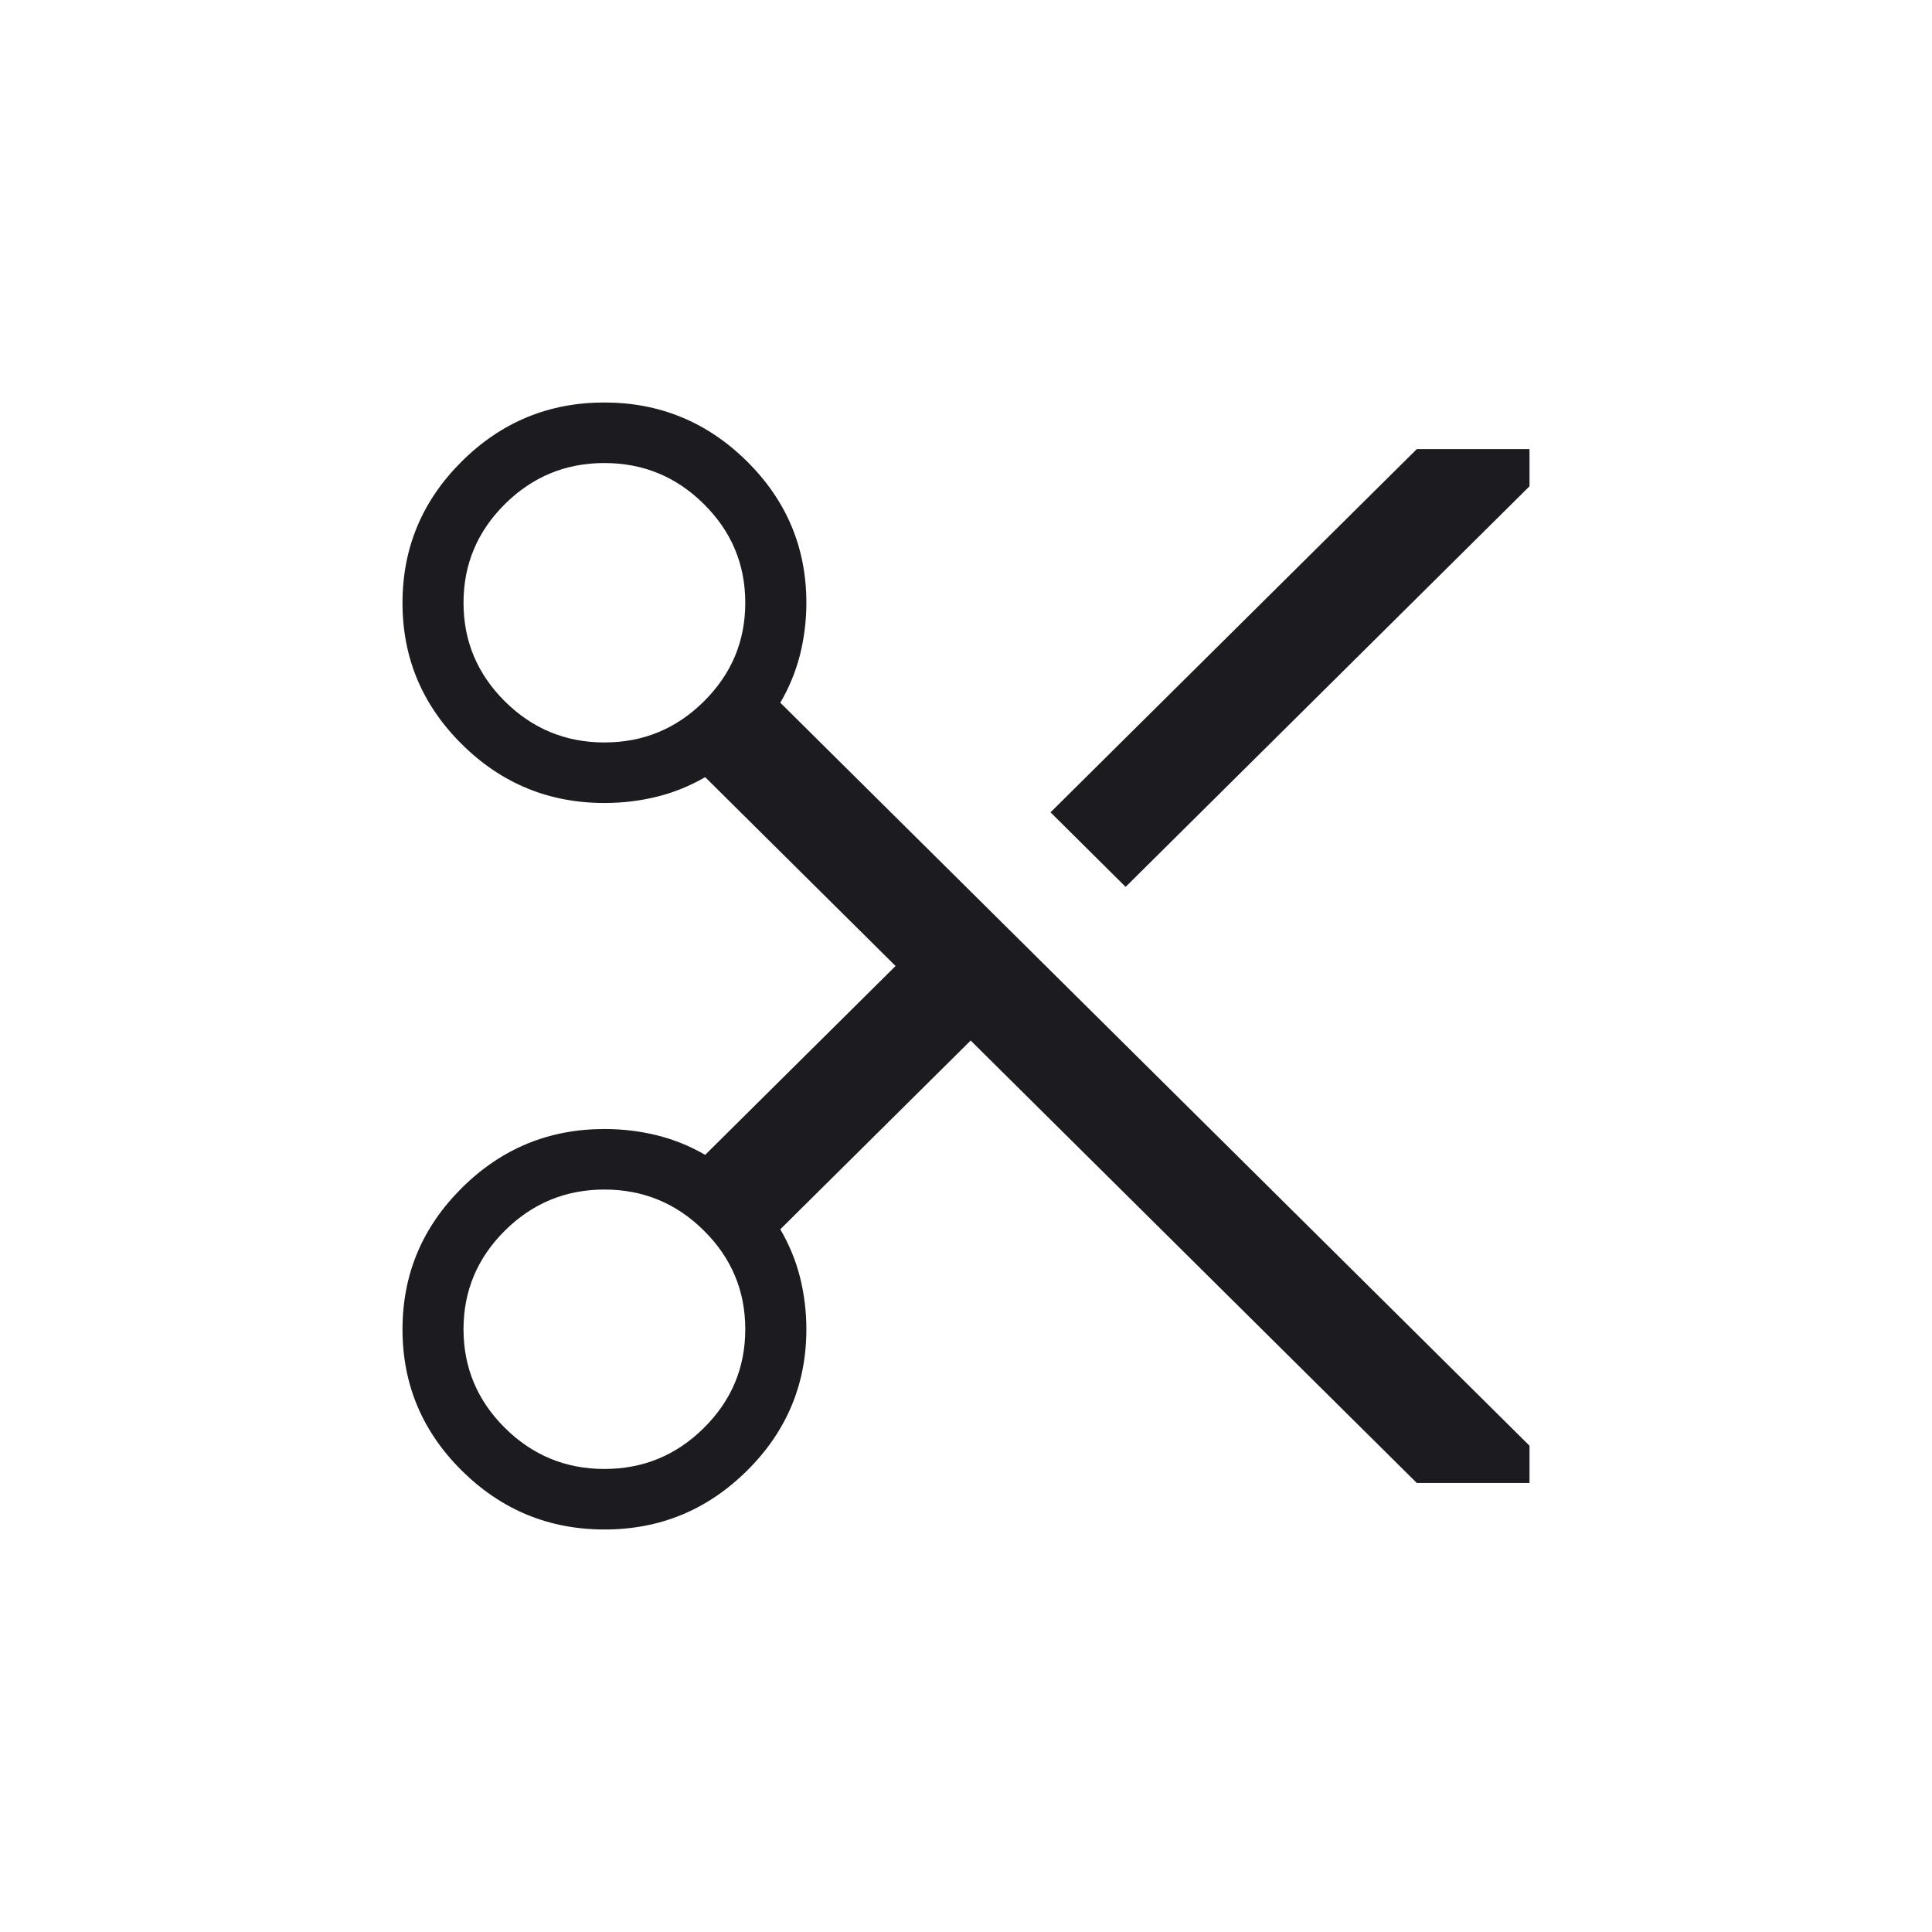
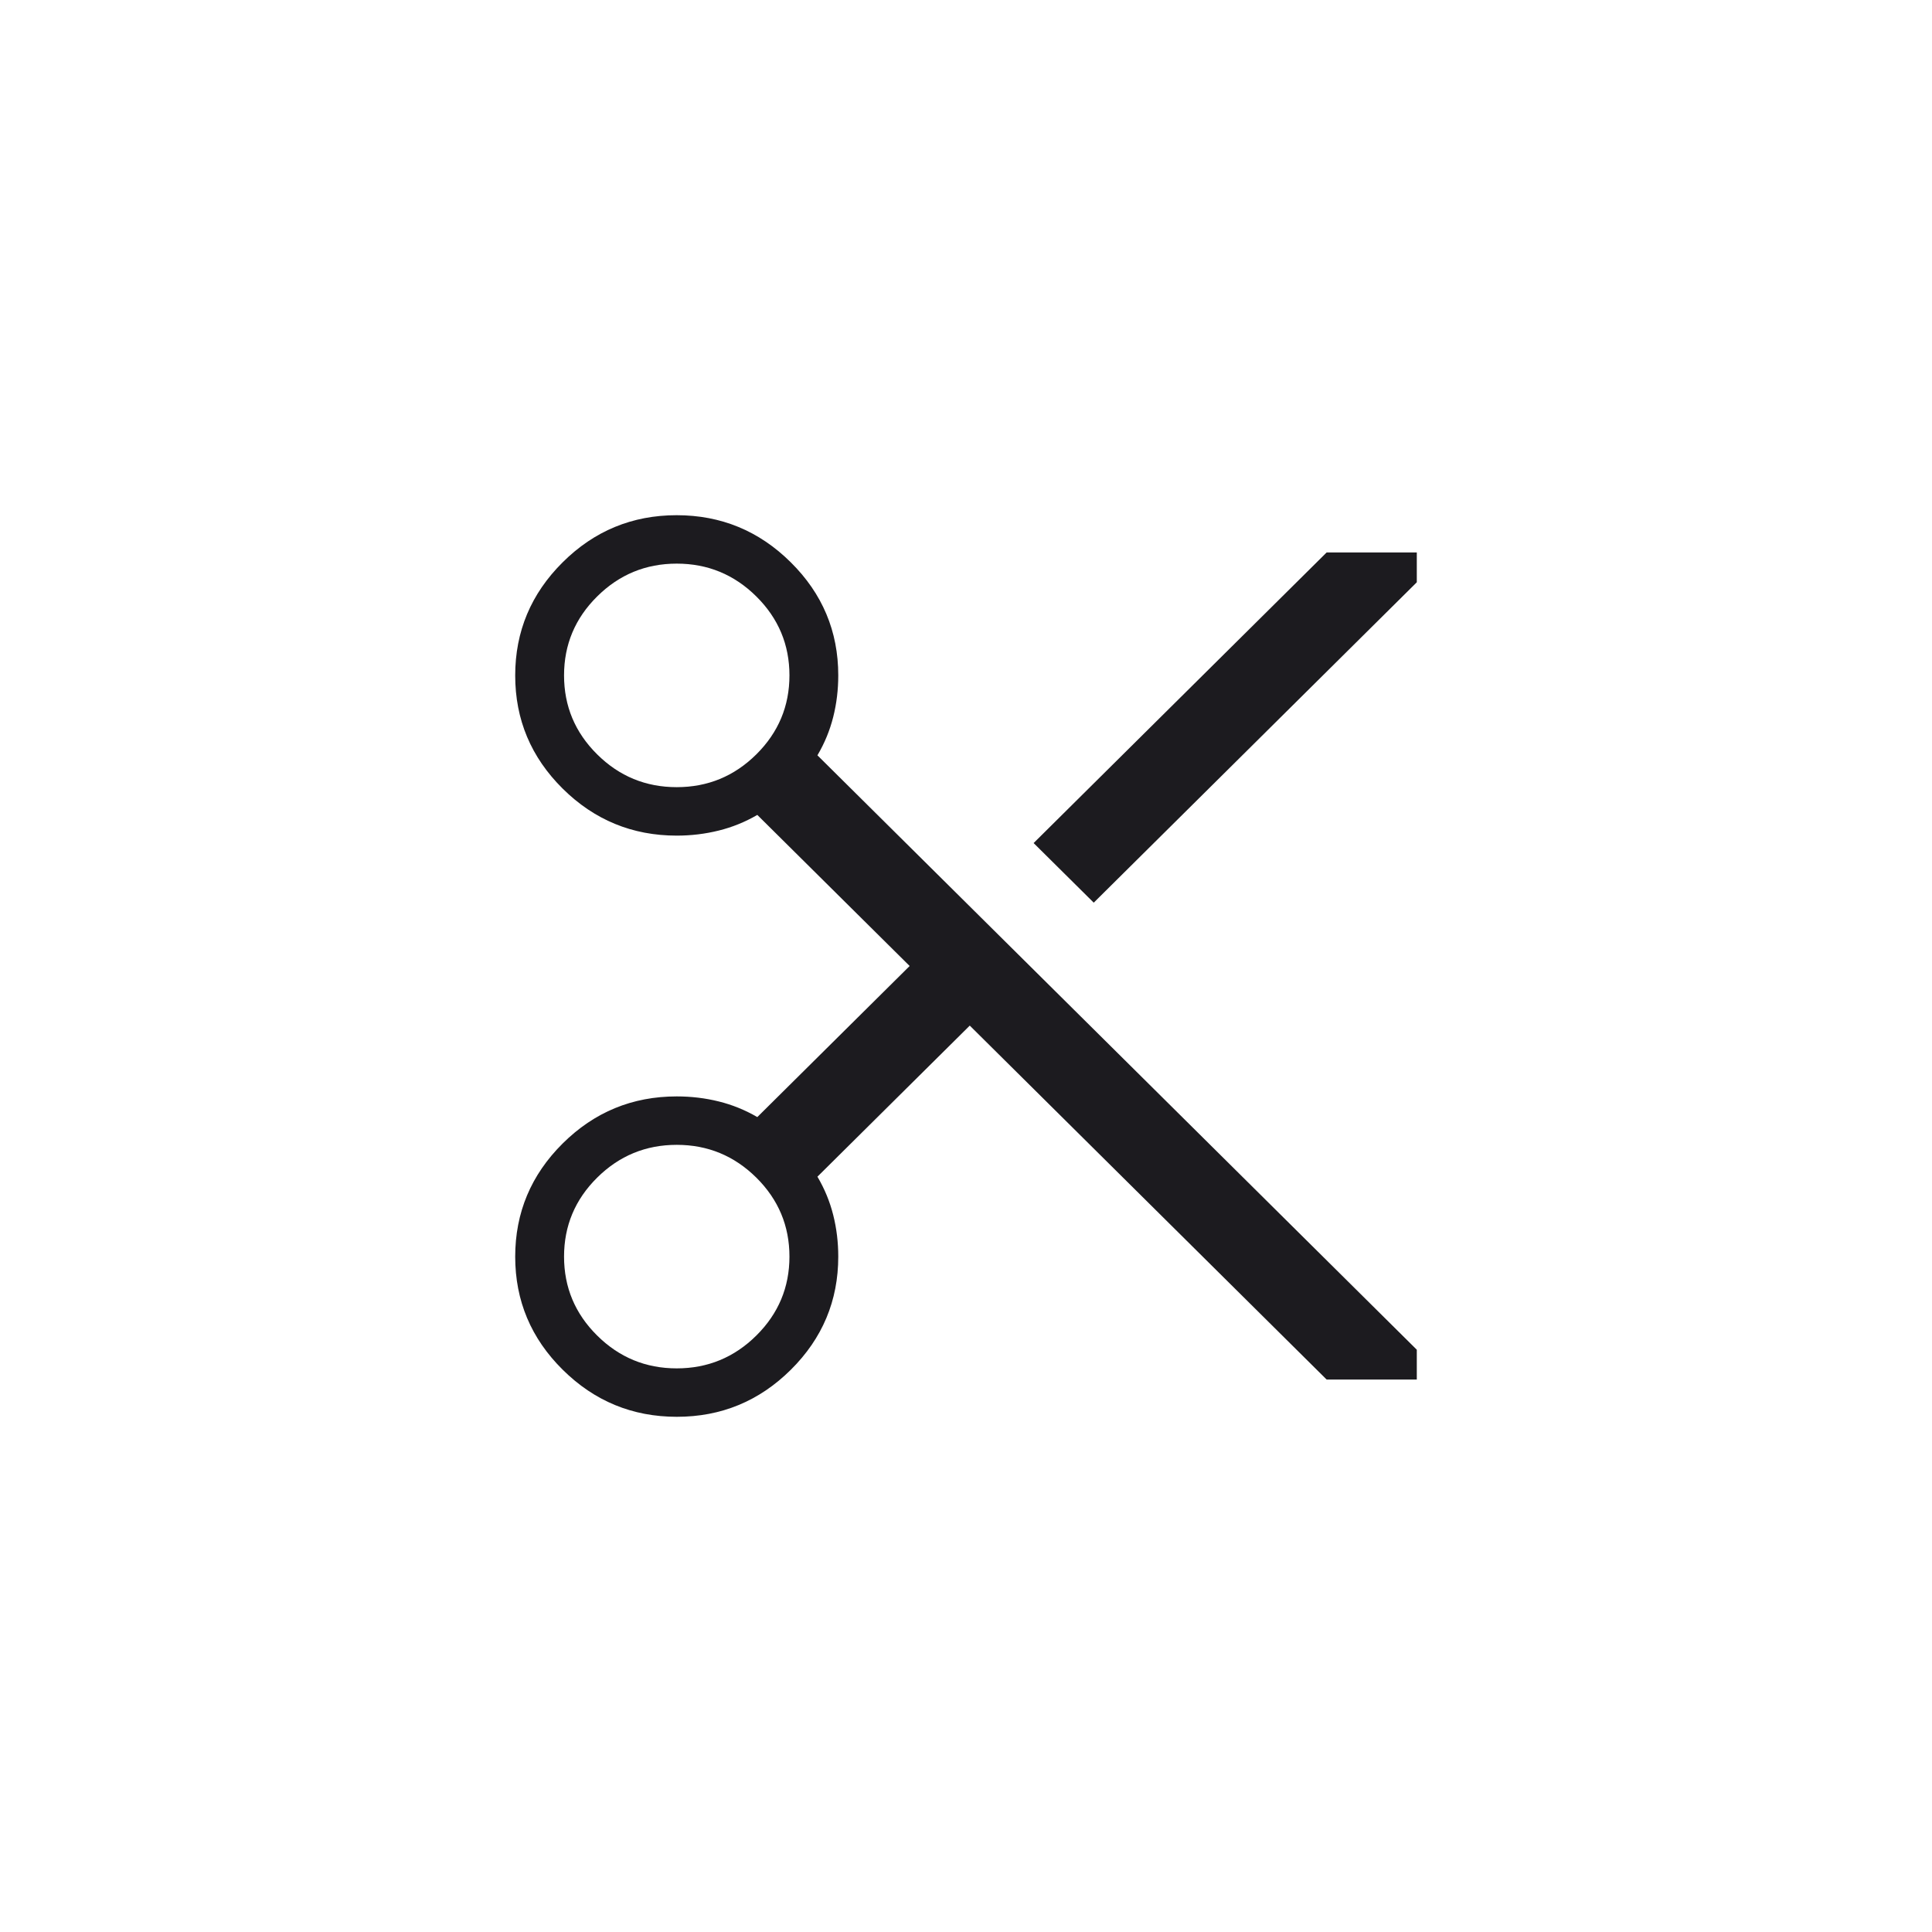
- <svg xmlns="http://www.w3.org/2000/svg" width="24" height="24" viewBox="0 0 24 24" fill="none">
-   <mask id="mask0_364_1637" style="mask-type:alpha" maskUnits="userSpaceOnUse" x="0" y="0" width="24" height="24">
-     <rect width="24" height="24" fill="#D9D9D9" />
+ <svg xmlns="http://www.w3.org/2000/svg" width="60" height="60" viewBox="0 0 60 60" fill="none">
+   <mask id="mask0_695_1293" style="mask-type:alpha" maskUnits="userSpaceOnUse" x="0" y="0" width="60" height="60">
+     <rect width="60" height="60" fill="#D9D9D9" />
  </mask>
-   <g mask="url(#mask0_364_1637)">
-     <path d="M17.6 18.422L12.058 12.926L9.693 15.271C9.804 15.46 9.885 15.658 9.938 15.866C9.99 16.074 10.017 16.29 10.017 16.512C10.017 17.197 9.771 17.782 9.28 18.269C8.789 18.756 8.199 19 7.51 19C6.821 19 6.23 18.757 5.738 18.27C5.246 17.783 5 17.198 5 16.514C5 15.83 5.246 15.245 5.737 14.757C6.228 14.269 6.819 14.025 7.508 14.025C7.733 14.025 7.95 14.051 8.16 14.103C8.37 14.155 8.57 14.236 8.76 14.346L11.125 12L8.76 9.654C8.57 9.764 8.37 9.845 8.16 9.897C7.95 9.949 7.733 9.975 7.508 9.975C6.819 9.975 6.228 9.732 5.737 9.245C5.246 8.758 5 8.173 5 7.489C5 6.806 5.245 6.22 5.736 5.732C6.227 5.244 6.817 5 7.507 5C8.196 5 8.787 5.244 9.279 5.731C9.771 6.218 10.017 6.804 10.017 7.488C10.017 7.71 9.99 7.926 9.938 8.134C9.885 8.342 9.804 8.541 9.693 8.729L19 17.959V18.422H17.6ZM13.983 11.017L13.05 10.091L17.6 5.579H19V6.041L13.983 11.017ZM7.508 9.223C7.99 9.223 8.402 9.053 8.744 8.713C9.087 8.373 9.258 7.965 9.258 7.488C9.258 7.01 9.087 6.602 8.744 6.262C8.402 5.922 7.99 5.752 7.508 5.752C7.027 5.752 6.615 5.922 6.272 6.262C5.93 6.602 5.758 7.01 5.758 7.488C5.758 7.965 5.93 8.373 6.272 8.713C6.615 9.053 7.027 9.223 7.508 9.223ZM7.508 18.248C7.99 18.248 8.402 18.078 8.744 17.738C9.087 17.398 9.258 16.99 9.258 16.512C9.258 16.035 9.087 15.627 8.744 15.287C8.402 14.947 7.99 14.777 7.508 14.777C7.027 14.777 6.615 14.947 6.272 15.287C5.93 15.627 5.758 16.035 5.758 16.512C5.758 16.99 5.93 17.398 6.272 17.738C6.615 18.078 7.027 18.248 7.508 18.248Z" fill="#1C1B1F" />
+   <g mask="url(#mask0_695_1293)">
+     <path d="M41.2 42.843L30.117 31.851L25.386 36.543C25.608 36.919 25.771 37.315 25.876 37.732C25.981 38.148 26.033 38.579 26.033 39.025C26.033 40.393 25.542 41.564 24.561 42.538C23.579 43.513 22.398 44 21.02 44C19.641 44 18.46 43.513 17.476 42.539C16.492 41.566 16 40.395 16 39.028C16 37.66 16.491 36.489 17.473 35.513C18.456 34.537 19.637 34.05 21.017 34.05C21.466 34.05 21.901 34.102 22.32 34.206C22.741 34.31 23.14 34.472 23.519 34.692L28.25 30L23.519 25.308C23.14 25.528 22.741 25.69 22.32 25.794C21.901 25.898 21.466 25.951 21.017 25.951C19.637 25.951 18.456 25.464 17.473 24.49C16.491 23.516 16 22.346 16 20.978C16 19.611 16.491 18.44 17.473 17.464C18.454 16.488 19.635 16 21.014 16C22.392 16 23.574 16.487 24.557 17.462C25.541 18.436 26.033 19.607 26.033 20.975C26.033 21.421 25.981 21.852 25.876 22.268C25.771 22.685 25.608 23.081 25.386 23.457L44 41.917V42.843H41.2ZM33.967 28.033L32.1 26.182L41.2 17.157H44V18.083L33.967 28.033ZM21.017 24.446C21.979 24.446 22.803 24.107 23.489 23.427C24.174 22.747 24.517 21.93 24.517 20.975C24.517 20.021 24.174 19.203 23.489 18.524C22.803 17.844 21.979 17.504 21.017 17.504C20.054 17.504 19.23 17.844 18.545 18.524C17.859 19.203 17.517 20.021 17.517 20.975C17.517 21.93 17.859 22.747 18.545 23.427C19.23 24.107 20.054 24.446 21.017 24.446ZM21.017 42.496C21.979 42.496 22.803 42.156 23.489 41.476C24.174 40.797 24.517 39.979 24.517 39.025C24.517 38.07 24.174 37.253 23.489 36.573C22.803 35.894 21.979 35.554 21.017 35.554C20.054 35.554 19.23 35.894 18.545 36.573C17.859 37.253 17.517 38.07 17.517 39.025C17.517 39.979 17.859 40.797 18.545 41.476C19.23 42.156 20.054 42.496 21.017 42.496Z" fill="#1C1B1F" />
  </g>
</svg>
